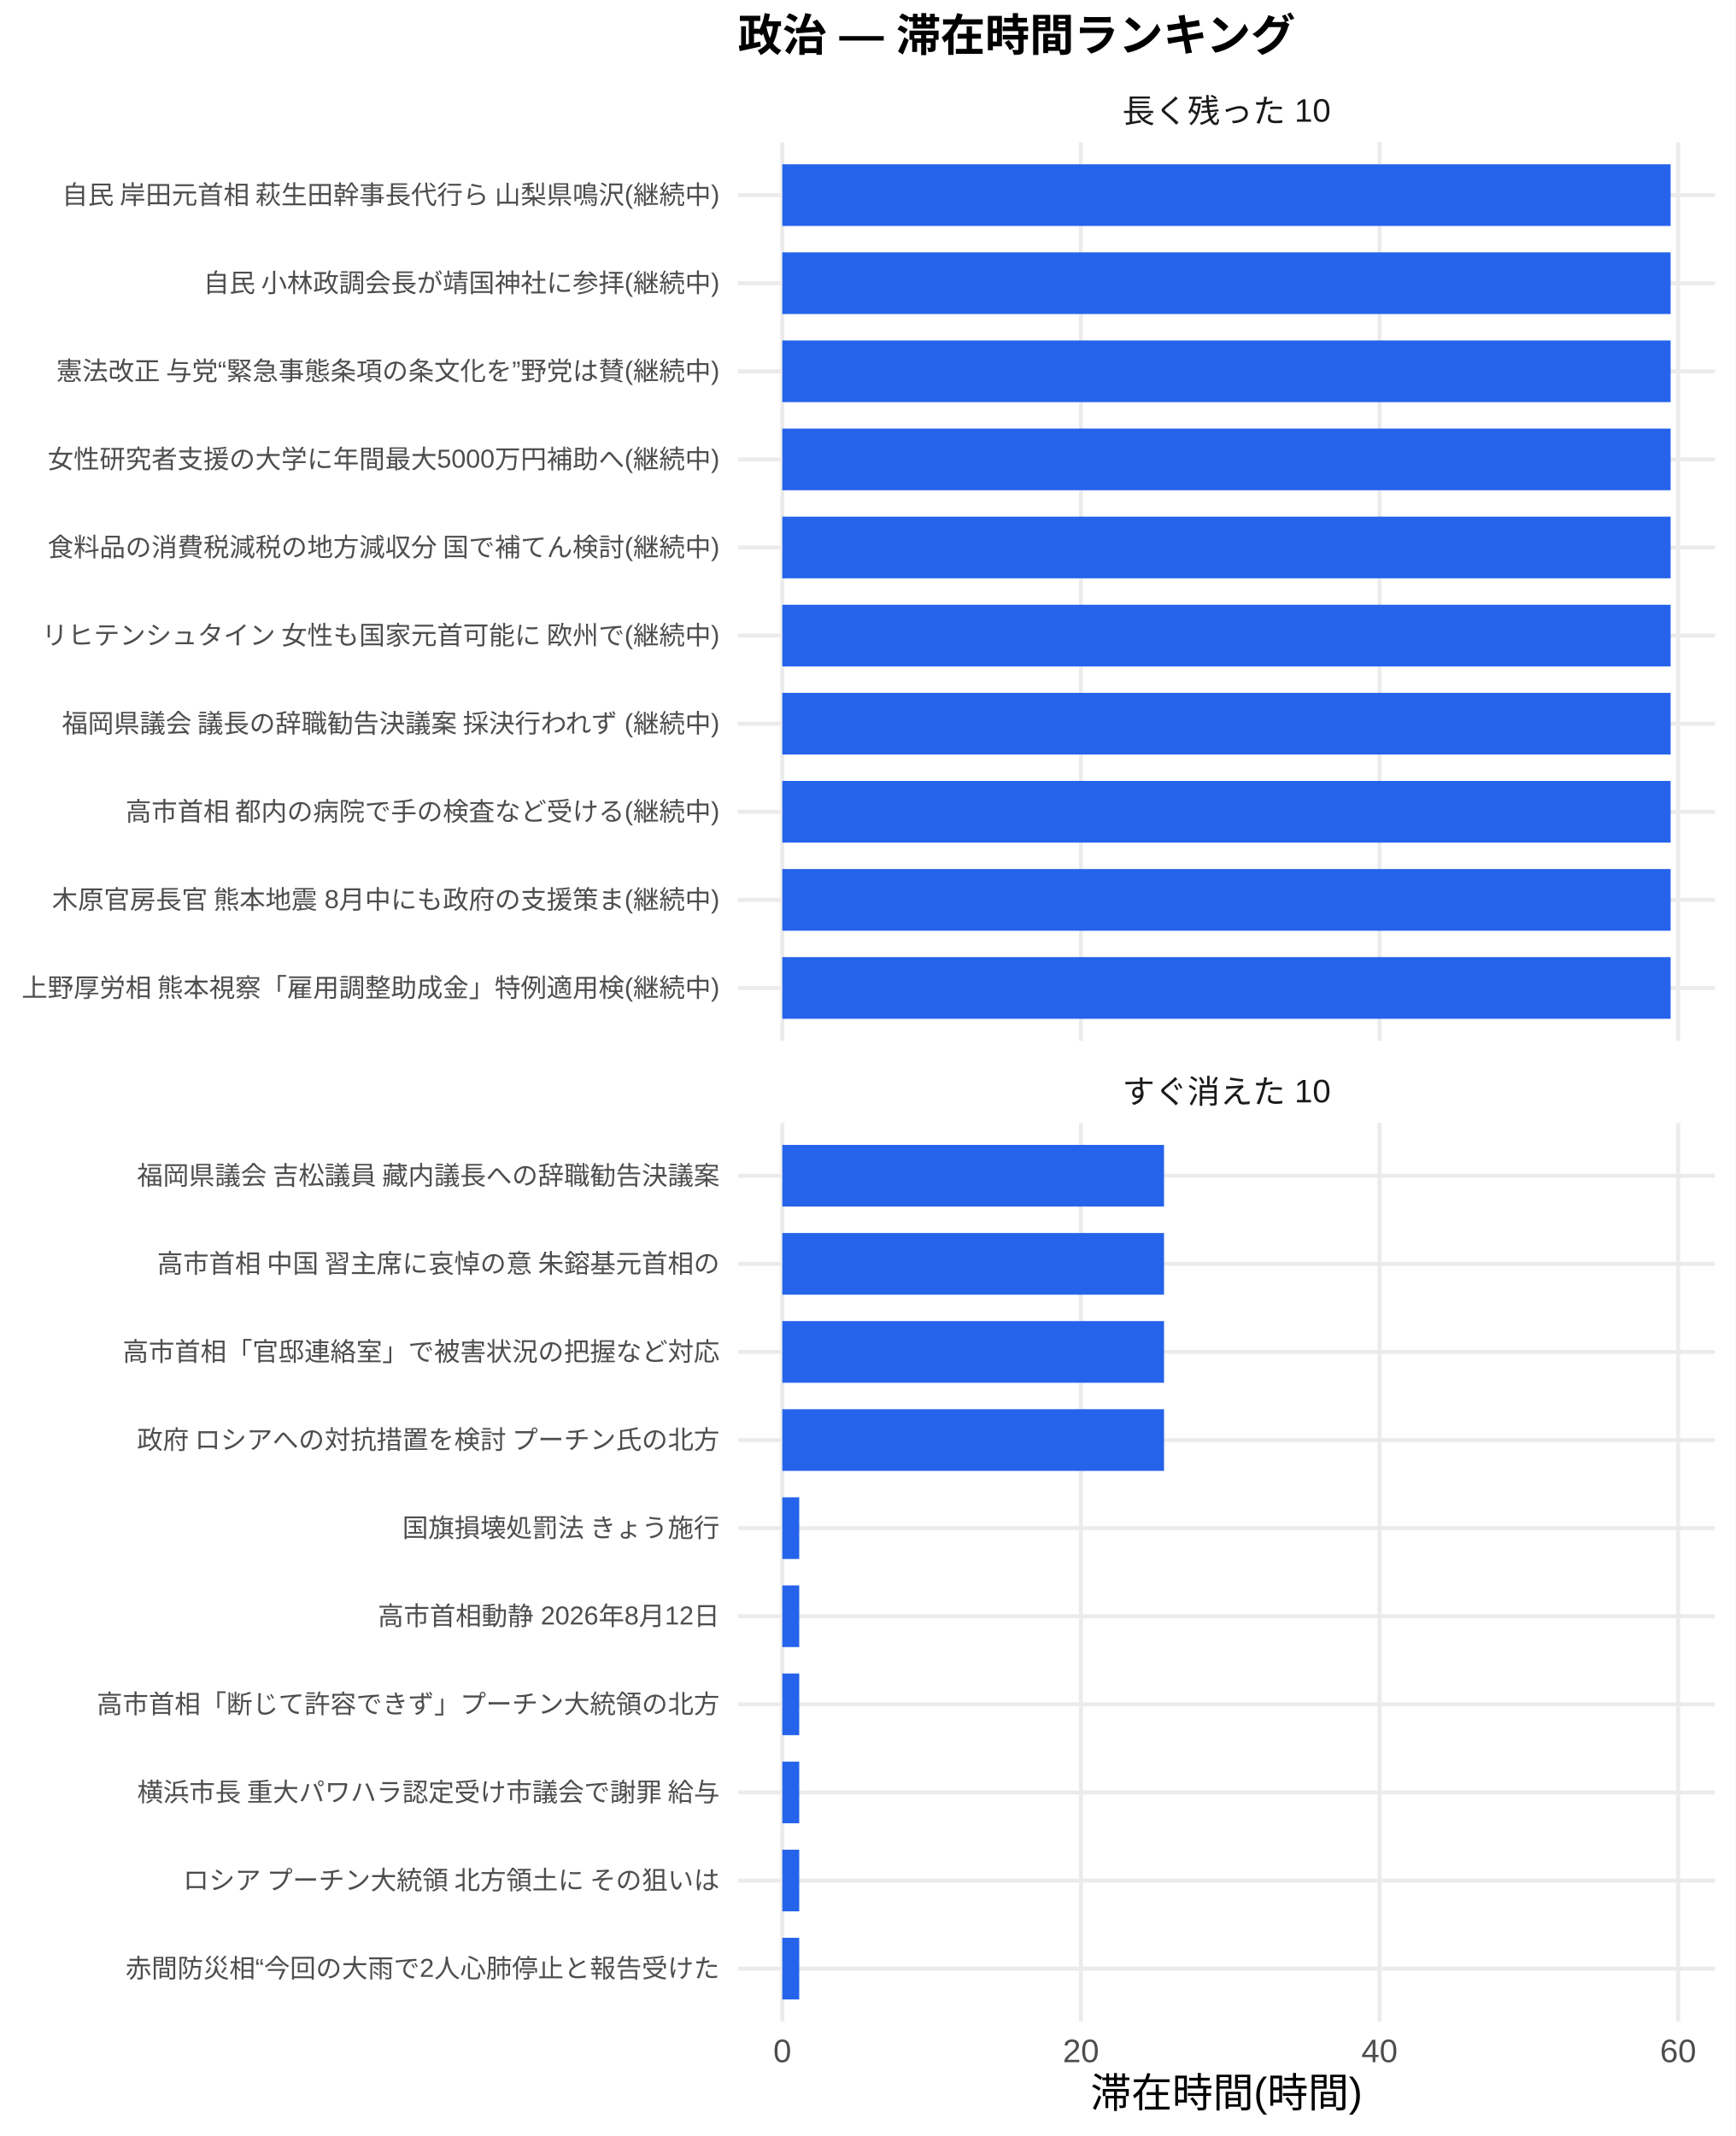
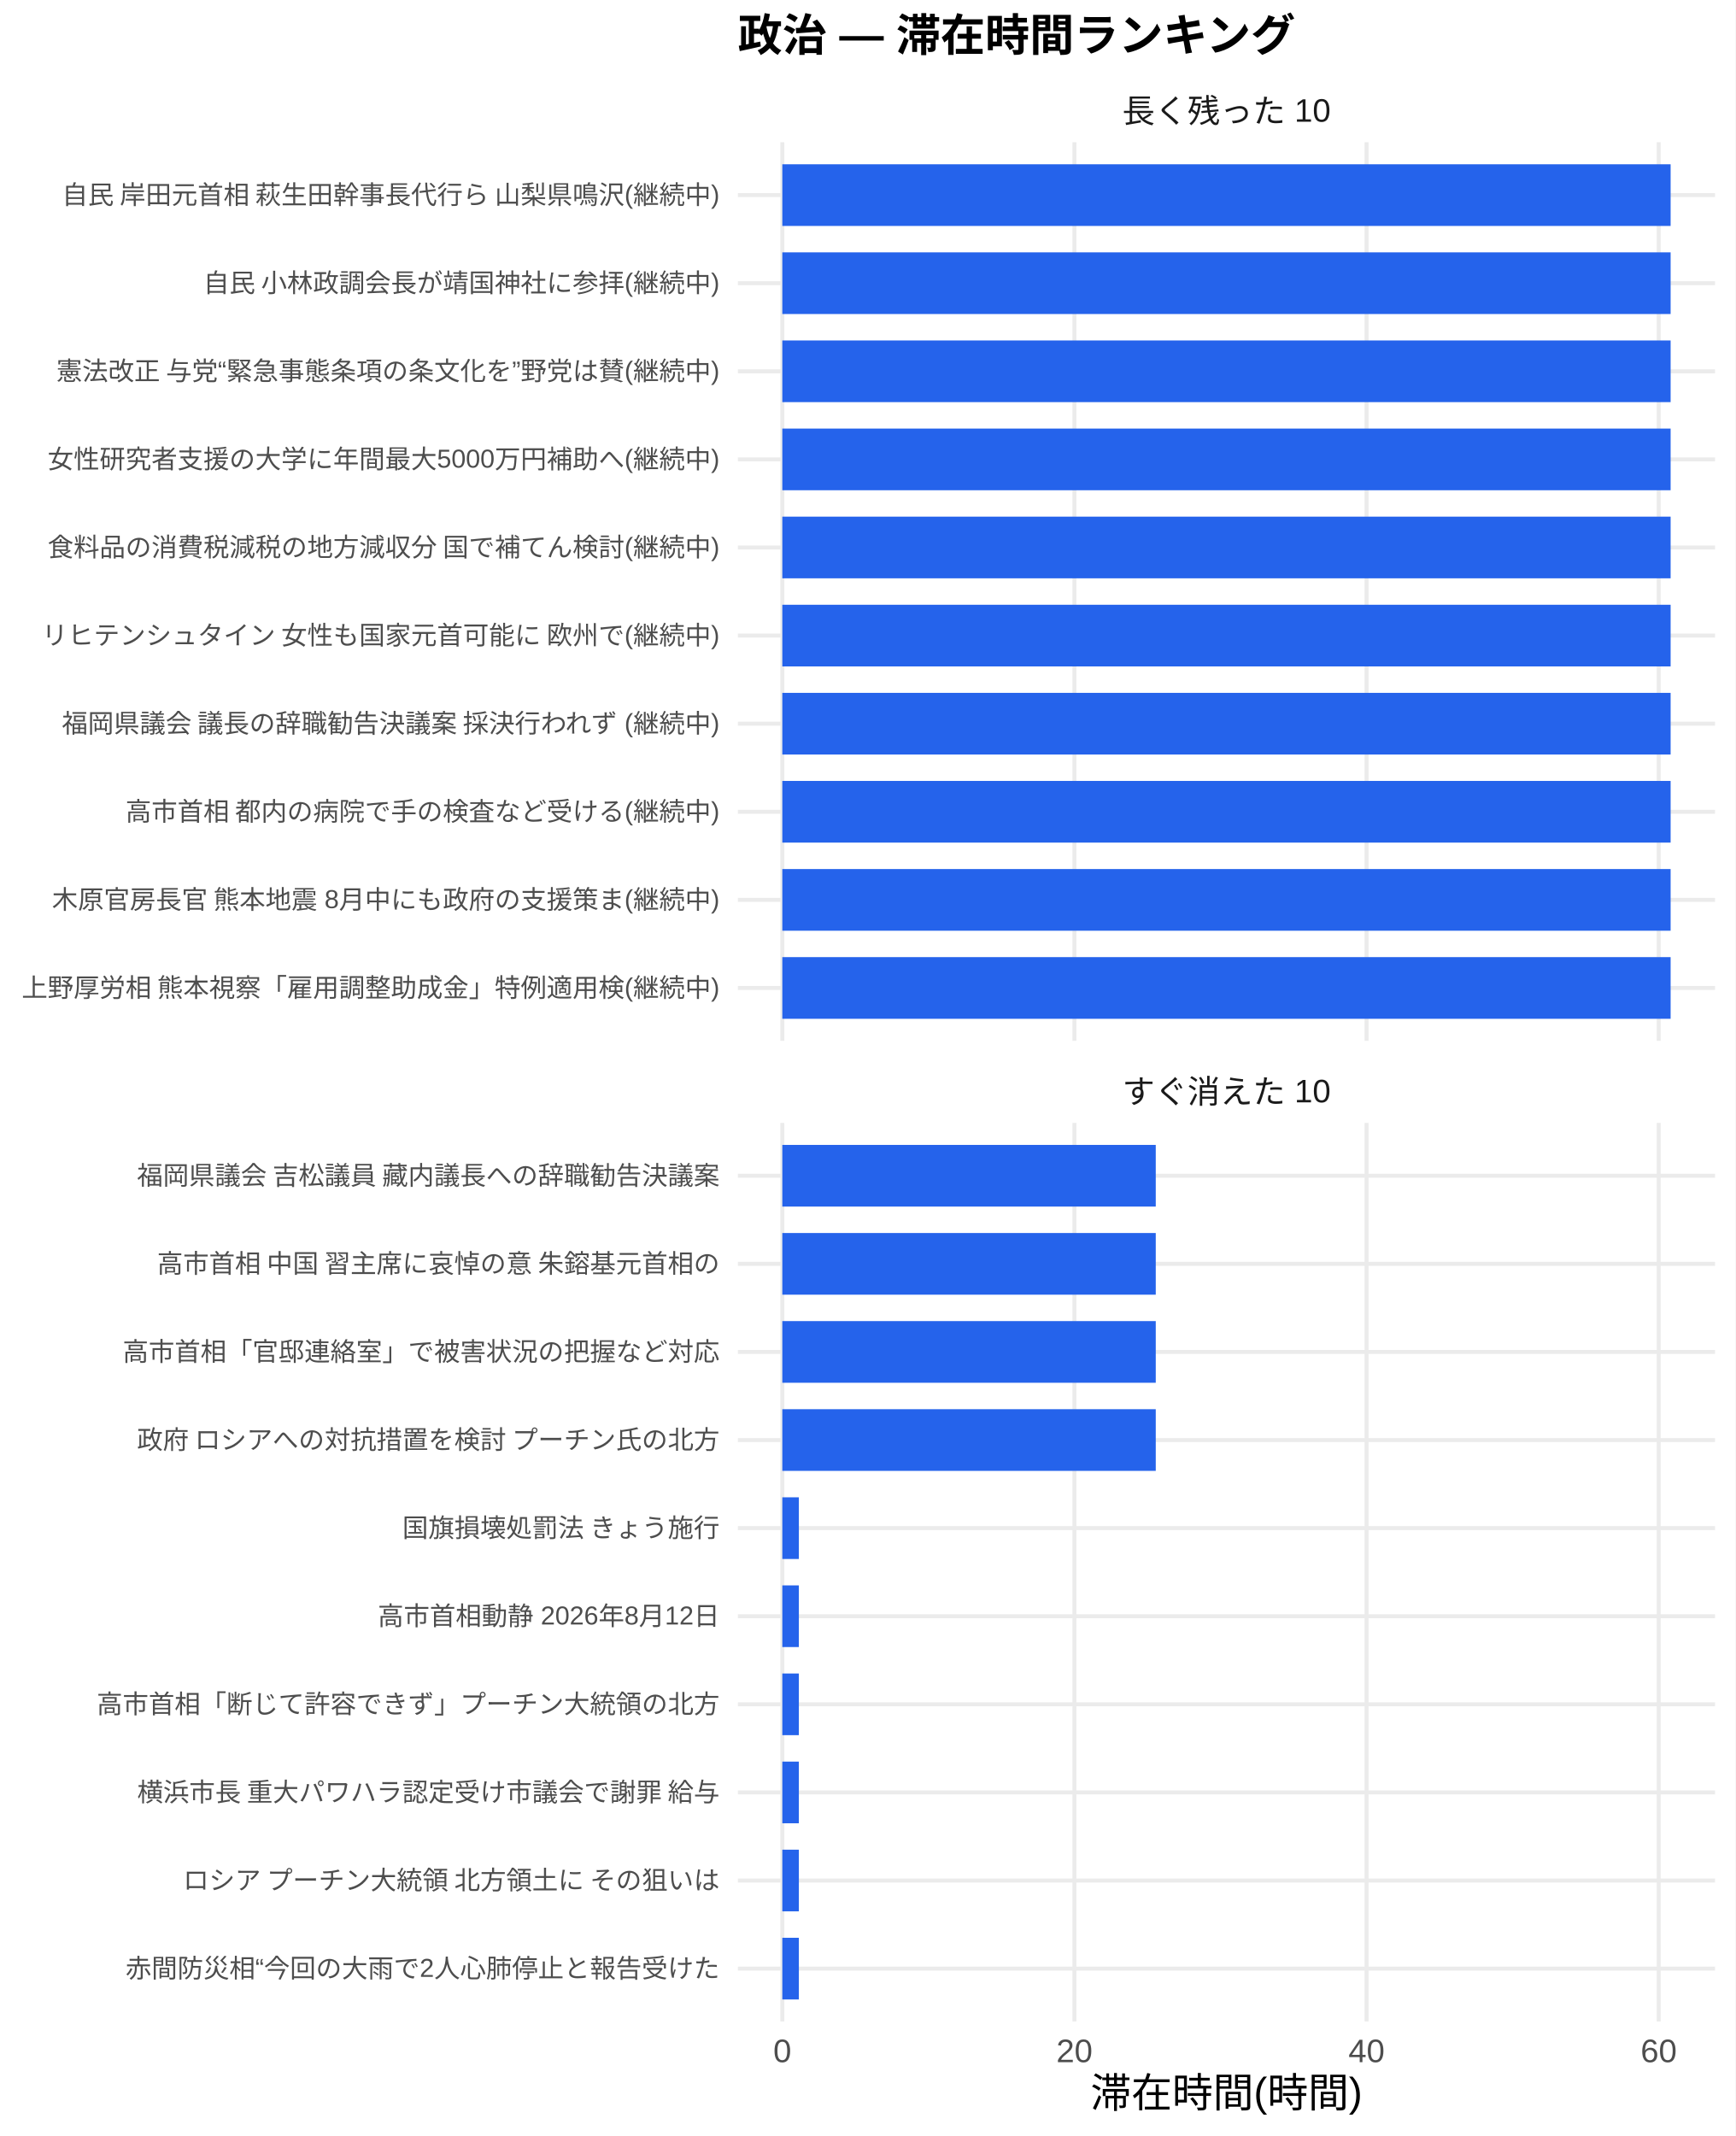
<svg xmlns="http://www.w3.org/2000/svg" width="468.00pt" height="576.00pt" viewBox="0 0 468.00 576.00">
  <g class="svglite">
    <defs>
      <style type="text/css">
    .svglite line, .svglite polyline, .svglite polygon, .svglite path, .svglite rect, .svglite circle {
      fill: none;
      stroke: #000000;
      stroke-linecap: round;
      stroke-linejoin: round;
      stroke-miterlimit: 10.00;
    }
    .svglite text {
      white-space: pre;
    }
    .svglite g.glyphgroup path {
      fill: inherit;
      stroke: none;
    }
  </style>
    </defs>
    <rect width="100%" height="100%" style="stroke: none; fill: #FFFFFF;" />
    <defs>
      <clipPath id="cpMC4wMHw0NjguMDB8MC4wMHw1NzYuMDA=">
        <rect x="0.00" y="0.00" width="468.00" height="576.00" />
      </clipPath>
    </defs>
    <g clip-path="url(#cpMC4wMHw0NjguMDB8MC4wMHw1NzYuMDA=)">
      <rect x="0.00" y="0.00" width="468.00" height="576.00" style="stroke-width: 1.07; stroke: none; fill: #FFFFFF;" />
    </g>
    <defs>
      <clipPath id="cpMTk5LjAwfDQ2Mi41MnwzOC4zNnwyODAuNjc=">
        <rect x="199.00" y="38.36" width="263.52" height="242.31" />
      </clipPath>
    </defs>
    <g clip-path="url(#cpMTk5LjAwfDQ2Mi41MnwzOC4zNnwyODAuNjc=)">
      <polyline points="199.00,266.42 462.52,266.42 " style="stroke-width: 1.07; stroke: #EBEBEB; stroke-linecap: butt;" />
      <polyline points="199.00,242.66 462.52,242.66 " style="stroke-width: 1.07; stroke: #EBEBEB; stroke-linecap: butt;" />
      <polyline points="199.00,218.91 462.52,218.91 " style="stroke-width: 1.07; stroke: #EBEBEB; stroke-linecap: butt;" />
      <polyline points="199.00,195.15 462.52,195.15 " style="stroke-width: 1.07; stroke: #EBEBEB; stroke-linecap: butt;" />
      <polyline points="199.00,171.39 462.52,171.39 " style="stroke-width: 1.07; stroke: #EBEBEB; stroke-linecap: butt;" />
      <polyline points="199.00,147.64 462.52,147.64 " style="stroke-width: 1.07; stroke: #EBEBEB; stroke-linecap: butt;" />
      <polyline points="199.00,123.88 462.52,123.88 " style="stroke-width: 1.07; stroke: #EBEBEB; stroke-linecap: butt;" />
      <polyline points="199.00,100.13 462.52,100.13 " style="stroke-width: 1.07; stroke: #EBEBEB; stroke-linecap: butt;" />
      <polyline points="199.00,76.37 462.52,76.37 " style="stroke-width: 1.07; stroke: #EBEBEB; stroke-linecap: butt;" />
      <polyline points="199.00,52.61 462.52,52.61 " style="stroke-width: 1.07; stroke: #EBEBEB; stroke-linecap: butt;" />
      <polyline points="210.98,280.67 210.98,38.36 " style="stroke-width: 1.07; stroke: #EBEBEB; stroke-linecap: butt;" />
-       <polyline points="291.51,280.67 291.51,38.36 " style="stroke-width: 1.07; stroke: #EBEBEB; stroke-linecap: butt;" />
-       <polyline points="372.03,280.67 372.03,38.36 " style="stroke-width: 1.07; stroke: #EBEBEB; stroke-linecap: butt;" />
-       <polyline points="452.56,280.67 452.56,38.36 " style="stroke-width: 1.07; stroke: #EBEBEB; stroke-linecap: butt;" />
+       <polyline points="289.76,280.67 289.76,38.36 " style="stroke-width: 1.07; stroke: #EBEBEB; stroke-linecap: butt;" />
+       <polyline points="368.54,280.67 368.54,38.36 " style="stroke-width: 1.07; stroke: #EBEBEB; stroke-linecap: butt;" />
+       <polyline points="447.33,280.67 447.33,38.36 " style="stroke-width: 1.07; stroke: #EBEBEB; stroke-linecap: butt;" />
      <rect x="210.98" y="44.30" width="239.56" height="16.63" style="stroke-width: 1.07; stroke: none; stroke-linecap: butt; stroke-linejoin: miter; fill: #2563EB;" />
      <rect x="210.98" y="68.05" width="239.56" height="16.63" style="stroke-width: 1.07; stroke: none; stroke-linecap: butt; stroke-linejoin: miter; fill: #2563EB;" />
      <rect x="210.98" y="91.81" width="239.56" height="16.63" style="stroke-width: 1.07; stroke: none; stroke-linecap: butt; stroke-linejoin: miter; fill: #2563EB;" />
      <rect x="210.98" y="115.57" width="239.56" height="16.63" style="stroke-width: 1.07; stroke: none; stroke-linecap: butt; stroke-linejoin: miter; fill: #2563EB;" />
      <rect x="210.98" y="139.32" width="239.56" height="16.63" style="stroke-width: 1.07; stroke: none; stroke-linecap: butt; stroke-linejoin: miter; fill: #2563EB;" />
      <rect x="210.98" y="163.08" width="239.56" height="16.63" style="stroke-width: 1.07; stroke: none; stroke-linecap: butt; stroke-linejoin: miter; fill: #2563EB;" />
      <rect x="210.98" y="186.84" width="239.56" height="16.63" style="stroke-width: 1.07; stroke: none; stroke-linecap: butt; stroke-linejoin: miter; fill: #2563EB;" />
      <rect x="210.98" y="210.59" width="239.56" height="16.63" style="stroke-width: 1.07; stroke: none; stroke-linecap: butt; stroke-linejoin: miter; fill: #2563EB;" />
      <rect x="210.98" y="234.35" width="239.56" height="16.63" style="stroke-width: 1.07; stroke: none; stroke-linecap: butt; stroke-linejoin: miter; fill: #2563EB;" />
      <rect x="210.98" y="258.10" width="239.56" height="16.63" style="stroke-width: 1.07; stroke: none; stroke-linecap: butt; stroke-linejoin: miter; fill: #2563EB;" />
    </g>
    <g clip-path="url(#cpMC4wMHw0NjguMDB8MC4wMHw1NzYuMDA=)">
</g>
    <defs>
      <clipPath id="cpMTk5LjAwfDQ2Mi41MnwzMDIuODB8NTQ1LjEy">
        <rect x="199.00" y="302.80" width="263.52" height="242.31" />
      </clipPath>
    </defs>
    <g clip-path="url(#cpMTk5LjAwfDQ2Mi41MnwzMDIuODB8NTQ1LjEy)">
      <polyline points="199.00,530.86 462.52,530.86 " style="stroke-width: 1.07; stroke: #EBEBEB; stroke-linecap: butt;" />
      <polyline points="199.00,507.11 462.52,507.11 " style="stroke-width: 1.07; stroke: #EBEBEB; stroke-linecap: butt;" />
      <polyline points="199.00,483.35 462.52,483.35 " style="stroke-width: 1.07; stroke: #EBEBEB; stroke-linecap: butt;" />
      <polyline points="199.00,459.59 462.52,459.59 " style="stroke-width: 1.07; stroke: #EBEBEB; stroke-linecap: butt;" />
      <polyline points="199.00,435.84 462.52,435.84 " style="stroke-width: 1.07; stroke: #EBEBEB; stroke-linecap: butt;" />
      <polyline points="199.00,412.08 462.52,412.08 " style="stroke-width: 1.07; stroke: #EBEBEB; stroke-linecap: butt;" />
      <polyline points="199.00,388.33 462.52,388.33 " style="stroke-width: 1.07; stroke: #EBEBEB; stroke-linecap: butt;" />
      <polyline points="199.00,364.57 462.52,364.57 " style="stroke-width: 1.07; stroke: #EBEBEB; stroke-linecap: butt;" />
      <polyline points="199.00,340.81 462.52,340.81 " style="stroke-width: 1.07; stroke: #EBEBEB; stroke-linecap: butt;" />
      <polyline points="199.00,317.06 462.52,317.06 " style="stroke-width: 1.07; stroke: #EBEBEB; stroke-linecap: butt;" />
      <polyline points="210.98,545.12 210.98,302.80 " style="stroke-width: 1.07; stroke: #EBEBEB; stroke-linecap: butt;" />
-       <polyline points="291.51,545.12 291.51,302.80 " style="stroke-width: 1.07; stroke: #EBEBEB; stroke-linecap: butt;" />
-       <polyline points="372.03,545.12 372.03,302.80 " style="stroke-width: 1.07; stroke: #EBEBEB; stroke-linecap: butt;" />
-       <polyline points="452.56,545.12 452.56,302.80 " style="stroke-width: 1.07; stroke: #EBEBEB; stroke-linecap: butt;" />
-       <rect x="210.98" y="308.74" width="102.94" height="16.63" style="stroke-width: 1.07; stroke: none; stroke-linecap: butt; stroke-linejoin: miter; fill: #2563EB;" />
-       <rect x="210.98" y="332.50" width="102.94" height="16.63" style="stroke-width: 1.07; stroke: none; stroke-linecap: butt; stroke-linejoin: miter; fill: #2563EB;" />
-       <rect x="210.98" y="356.25" width="102.94" height="16.63" style="stroke-width: 1.07; stroke: none; stroke-linecap: butt; stroke-linejoin: miter; fill: #2563EB;" />
-       <rect x="210.98" y="380.01" width="102.94" height="16.63" style="stroke-width: 1.07; stroke: none; stroke-linecap: butt; stroke-linejoin: miter; fill: #2563EB;" />
-       <rect x="210.98" y="403.77" width="4.56" height="16.63" style="stroke-width: 1.07; stroke: none; stroke-linecap: butt; stroke-linejoin: miter; fill: #2563EB;" />
-       <rect x="210.98" y="427.52" width="4.56" height="16.63" style="stroke-width: 1.07; stroke: none; stroke-linecap: butt; stroke-linejoin: miter; fill: #2563EB;" />
-       <rect x="210.98" y="451.28" width="4.56" height="16.63" style="stroke-width: 1.07; stroke: none; stroke-linecap: butt; stroke-linejoin: miter; fill: #2563EB;" />
-       <rect x="210.98" y="475.04" width="4.56" height="16.63" style="stroke-width: 1.07; stroke: none; stroke-linecap: butt; stroke-linejoin: miter; fill: #2563EB;" />
-       <rect x="210.98" y="498.79" width="4.56" height="16.63" style="stroke-width: 1.07; stroke: none; stroke-linecap: butt; stroke-linejoin: miter; fill: #2563EB;" />
-       <rect x="210.98" y="522.55" width="4.56" height="16.63" style="stroke-width: 1.07; stroke: none; stroke-linecap: butt; stroke-linejoin: miter; fill: #2563EB;" />
+       <polyline points="289.76,545.12 289.76,302.80 " style="stroke-width: 1.07; stroke: #EBEBEB; stroke-linecap: butt;" />
+       <polyline points="368.54,545.12 368.54,302.80 " style="stroke-width: 1.07; stroke: #EBEBEB; stroke-linecap: butt;" />
+       <polyline points="447.33,545.12 447.33,302.80 " style="stroke-width: 1.07; stroke: #EBEBEB; stroke-linecap: butt;" />
+       <rect x="210.98" y="308.74" width="100.71" height="16.63" style="stroke-width: 1.07; stroke: none; stroke-linecap: butt; stroke-linejoin: miter; fill: #2563EB;" />
+       <rect x="210.98" y="332.50" width="100.71" height="16.63" style="stroke-width: 1.07; stroke: none; stroke-linecap: butt; stroke-linejoin: miter; fill: #2563EB;" />
+       <rect x="210.98" y="356.25" width="100.71" height="16.63" style="stroke-width: 1.07; stroke: none; stroke-linecap: butt; stroke-linejoin: miter; fill: #2563EB;" />
+       <rect x="210.98" y="380.01" width="100.71" height="16.63" style="stroke-width: 1.07; stroke: none; stroke-linecap: butt; stroke-linejoin: miter; fill: #2563EB;" />
+       <rect x="210.98" y="403.77" width="4.46" height="16.63" style="stroke-width: 1.07; stroke: none; stroke-linecap: butt; stroke-linejoin: miter; fill: #2563EB;" />
+       <rect x="210.98" y="427.52" width="4.46" height="16.63" style="stroke-width: 1.07; stroke: none; stroke-linecap: butt; stroke-linejoin: miter; fill: #2563EB;" />
+       <rect x="210.98" y="451.28" width="4.46" height="16.63" style="stroke-width: 1.07; stroke: none; stroke-linecap: butt; stroke-linejoin: miter; fill: #2563EB;" />
+       <rect x="210.98" y="475.04" width="4.46" height="16.63" style="stroke-width: 1.07; stroke: none; stroke-linecap: butt; stroke-linejoin: miter; fill: #2563EB;" />
+       <rect x="210.98" y="498.79" width="4.46" height="16.63" style="stroke-width: 1.07; stroke: none; stroke-linecap: butt; stroke-linejoin: miter; fill: #2563EB;" />
+       <rect x="210.98" y="522.55" width="4.46" height="16.63" style="stroke-width: 1.07; stroke: none; stroke-linecap: butt; stroke-linejoin: miter; fill: #2563EB;" />
    </g>
    <g clip-path="url(#cpMC4wMHw0NjguMDB8MC4wMHw1NzYuMDA=)">
</g>
    <defs>
      <clipPath id="cpMTk5LjAwfDQ2Mi41MnwyODYuMTV8MzAyLjgw">
        <rect x="199.00" y="286.15" width="263.52" height="16.65" />
      </clipPath>
    </defs>
    <g clip-path="url(#cpMTk5LjAwfDQ2Mi41MnwyODYuMTV8MzAyLjgw)">
      <text x="330.76" y="297.50" text-anchor="middle" style="font-size: 8.80px;fill: #1A1A1A; font-family: &quot;Liberation Sans&quot;;" textLength="56.20px" lengthAdjust="spacingAndGlyphs">すぐ消えた 10</text>
    </g>
    <g clip-path="url(#cpMC4wMHw0NjguMDB8MC4wMHw1NzYuMDA=)">
</g>
    <defs>
      <clipPath id="cpMTk5LjAwfDQ2Mi41MnwyMS43MXwzOC4zNg==">
        <rect x="199.00" y="21.71" width="263.52" height="16.65" />
      </clipPath>
    </defs>
    <g clip-path="url(#cpMTk5LjAwfDQ2Mi41MnwyMS43MXwzOC4zNg==)">
      <text x="330.76" y="33.06" text-anchor="middle" style="font-size: 8.80px;fill: #1A1A1A; font-family: &quot;Liberation Sans&quot;;" textLength="56.20px" lengthAdjust="spacingAndGlyphs">長く残った 10</text>
    </g>
    <g clip-path="url(#cpMC4wMHw0NjguMDB8MC4wMHw1NzYuMDA=)">
      <text x="210.98" y="556.10" text-anchor="middle" style="font-size: 8.80px;fill: #4D4D4D; font-family: &quot;Liberation Sans&quot;;" textLength="4.89px" lengthAdjust="spacingAndGlyphs">0</text>
-       <text x="291.51" y="556.10" text-anchor="middle" style="font-size: 8.80px;fill: #4D4D4D; font-family: &quot;Liberation Sans&quot;;" textLength="9.78px" lengthAdjust="spacingAndGlyphs">20</text>
-       <text x="372.03" y="556.10" text-anchor="middle" style="font-size: 8.80px;fill: #4D4D4D; font-family: &quot;Liberation Sans&quot;;" textLength="9.78px" lengthAdjust="spacingAndGlyphs">40</text>
-       <text x="452.56" y="556.10" text-anchor="middle" style="font-size: 8.80px;fill: #4D4D4D; font-family: &quot;Liberation Sans&quot;;" textLength="9.78px" lengthAdjust="spacingAndGlyphs">60</text>
+       <text x="289.76" y="556.10" text-anchor="middle" style="font-size: 8.80px;fill: #4D4D4D; font-family: &quot;Liberation Sans&quot;;" textLength="9.78px" lengthAdjust="spacingAndGlyphs">20</text>
+       <text x="368.54" y="556.10" text-anchor="middle" style="font-size: 8.80px;fill: #4D4D4D; font-family: &quot;Liberation Sans&quot;;" textLength="9.78px" lengthAdjust="spacingAndGlyphs">40</text>
+       <text x="447.33" y="556.10" text-anchor="middle" style="font-size: 8.80px;fill: #4D4D4D; font-family: &quot;Liberation Sans&quot;;" textLength="9.78px" lengthAdjust="spacingAndGlyphs">60</text>
      <text x="194.07" y="268.83" text-anchor="end" style="font-size: 7.00px;fill: #4D4D4D; font-family: &quot;Liberation Sans&quot;;" textLength="188.59px" lengthAdjust="spacingAndGlyphs">上野厚労相 熊本視察「雇用調整助成金」特例適用検(継続中)</text>
      <text x="194.07" y="245.07" text-anchor="end" style="font-size: 7.00px;fill: #4D4D4D; font-family: &quot;Liberation Sans&quot;;" textLength="180.42px" lengthAdjust="spacingAndGlyphs">木原官房長官 熊本地震 8月中にも政府の支援策ま(継続中)</text>
      <text x="194.07" y="221.31" text-anchor="end" style="font-size: 7.00px;fill: #4D4D4D; font-family: &quot;Liberation Sans&quot;;" textLength="160.59px" lengthAdjust="spacingAndGlyphs">高市首相 都内の病院で手の検査など受ける(継続中)</text>
      <text x="194.07" y="197.56" text-anchor="end" style="font-size: 7.00px;fill: #4D4D4D; font-family: &quot;Liberation Sans&quot;;" textLength="178.47px" lengthAdjust="spacingAndGlyphs">福岡県議会 議長の辞職勧告決議案 採決行われず (継続中)</text>
      <text x="194.07" y="173.80" text-anchor="end" style="font-size: 7.00px;fill: #4D4D4D; font-family: &quot;Liberation Sans&quot;;" textLength="183.53px" lengthAdjust="spacingAndGlyphs">リヒテンシュタイン 女性も国家元首可能に 欧州で(継続中)</text>
      <text x="194.07" y="150.05" text-anchor="end" style="font-size: 7.00px;fill: #4D4D4D; font-family: &quot;Liberation Sans&quot;;" textLength="181.59px" lengthAdjust="spacingAndGlyphs">食料品の消費税減税の地方減収分 国で補てん検討(継続中)</text>
      <text x="194.07" y="126.29" text-anchor="end" style="font-size: 7.00px;fill: #4D4D4D; font-family: &quot;Liberation Sans&quot;;" textLength="181.22px" lengthAdjust="spacingAndGlyphs">女性研究者支援の大学に年間最大5000万円補助へ(継続中)</text>
      <text x="194.07" y="102.53" text-anchor="end" style="font-size: 7.00px;fill: #4D4D4D; font-family: &quot;Liberation Sans&quot;;" textLength="179.25px" lengthAdjust="spacingAndGlyphs">憲法改正 与党“緊急事態条項の条文化を”野党は賛(継続中)</text>
      <text x="194.07" y="78.78" text-anchor="end" style="font-size: 7.00px;fill: #4D4D4D; font-family: &quot;Liberation Sans&quot;;" textLength="139.59px" lengthAdjust="spacingAndGlyphs">自民 小林政調会長が靖国神社に参拝(継続中)</text>
      <text x="194.07" y="55.02" text-anchor="end" style="font-size: 7.00px;fill: #4D4D4D; font-family: &quot;Liberation Sans&quot;;" textLength="178.47px" lengthAdjust="spacingAndGlyphs">自民 岸田元首相 萩生田幹事長代行ら 山梨県鳴沢(継続中)</text>
      <text x="194.07" y="533.27" text-anchor="end" style="font-size: 7.00px;fill: #4D4D4D; font-family: &quot;Liberation Sans&quot;;" textLength="160.22px" lengthAdjust="spacingAndGlyphs">赤間防災相“今回の大雨で2人心肺停止と報告受けた</text>
      <text x="194.07" y="509.51" text-anchor="end" style="font-size: 7.00px;fill: #4D4D4D; font-family: &quot;Liberation Sans&quot;;" textLength="147.75px" lengthAdjust="spacingAndGlyphs">ロシア プーチン大統領 北方領土に その狙いは </text>
      <text x="194.07" y="485.76" text-anchor="end" style="font-size: 7.00px;fill: #4D4D4D; font-family: &quot;Liberation Sans&quot;;" textLength="157.88px" lengthAdjust="spacingAndGlyphs">横浜市長 重大パワハラ認定受け市議会で謝罪 給与</text>
      <text x="194.07" y="462.00" text-anchor="end" style="font-size: 7.00px;fill: #4D4D4D; font-family: &quot;Liberation Sans&quot;;" textLength="168.00px" lengthAdjust="spacingAndGlyphs">高市首相「断じて許容できず」プーチン大統領の北方</text>
      <text x="194.07" y="438.25" text-anchor="end" style="font-size: 7.00px;fill: #4D4D4D; font-family: &quot;Liberation Sans&quot;;" textLength="92.17px" lengthAdjust="spacingAndGlyphs">高市首相動静 2026年8月12日</text>
      <text x="194.07" y="414.49" text-anchor="end" style="font-size: 7.00px;fill: #4D4D4D; font-family: &quot;Liberation Sans&quot;;" textLength="85.94px" lengthAdjust="spacingAndGlyphs">国旗損壊処罰法 きょう施行</text>
      <text x="194.07" y="390.73" text-anchor="end" style="font-size: 7.00px;fill: #4D4D4D; font-family: &quot;Liberation Sans&quot;;" textLength="157.88px" lengthAdjust="spacingAndGlyphs">政府 ロシアへの対抗措置を検討 プーチン氏の北方</text>
      <text x="194.07" y="366.98" text-anchor="end" style="font-size: 7.00px;fill: #4D4D4D; font-family: &quot;Liberation Sans&quot;;" textLength="162.94px" lengthAdjust="spacingAndGlyphs">高市首相「官邸連絡室」で被害状況の把握など対応 </text>
      <text x="194.07" y="343.22" text-anchor="end" style="font-size: 7.00px;fill: #4D4D4D; font-family: &quot;Liberation Sans&quot;;" textLength="152.81px" lengthAdjust="spacingAndGlyphs">高市首相 中国 習主席に哀悼の意 朱鎔基元首相の</text>
      <text x="194.07" y="319.47" text-anchor="end" style="font-size: 7.00px;fill: #4D4D4D; font-family: &quot;Liberation Sans&quot;;" textLength="157.88px" lengthAdjust="spacingAndGlyphs">福岡県議会 吉松議員 藏内議長への辞職勧告決議案</text>
      <text x="330.76" y="568.24" text-anchor="middle" style="font-size: 11.00px; font-family: &quot;Liberation Sans&quot;;" textLength="73.31px" lengthAdjust="spacingAndGlyphs">滞在時間(時間)</text>
      <text x="199.00" y="13.74" style="font-size: 12.00px; font-weight: bold; font-family: &quot;Liberation Sans&quot;;" textLength="150.66px" lengthAdjust="spacingAndGlyphs">政治 — 滞在時間ランキング</text>
    </g>
  </g>
</svg>
